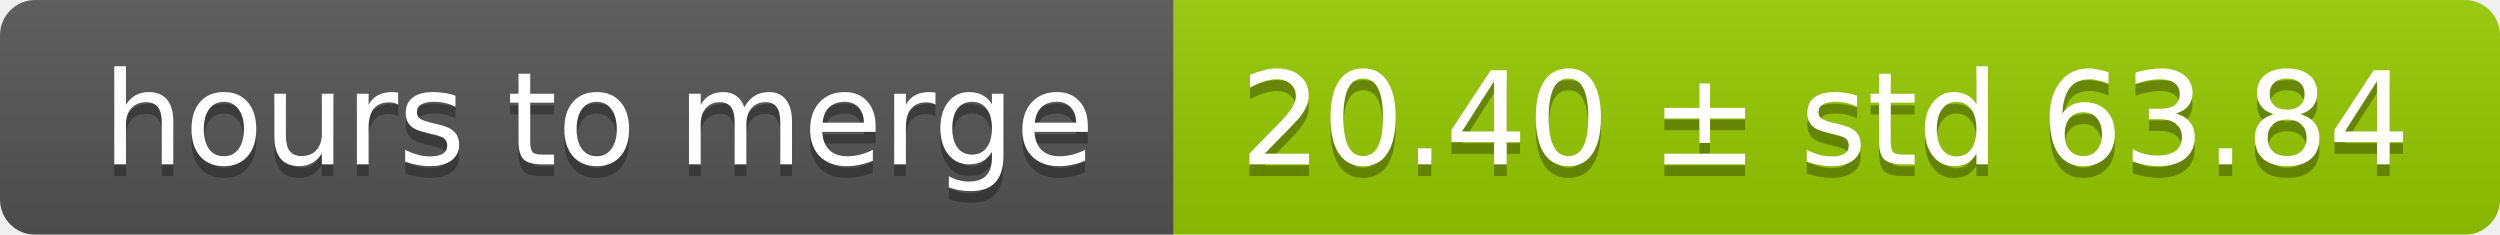
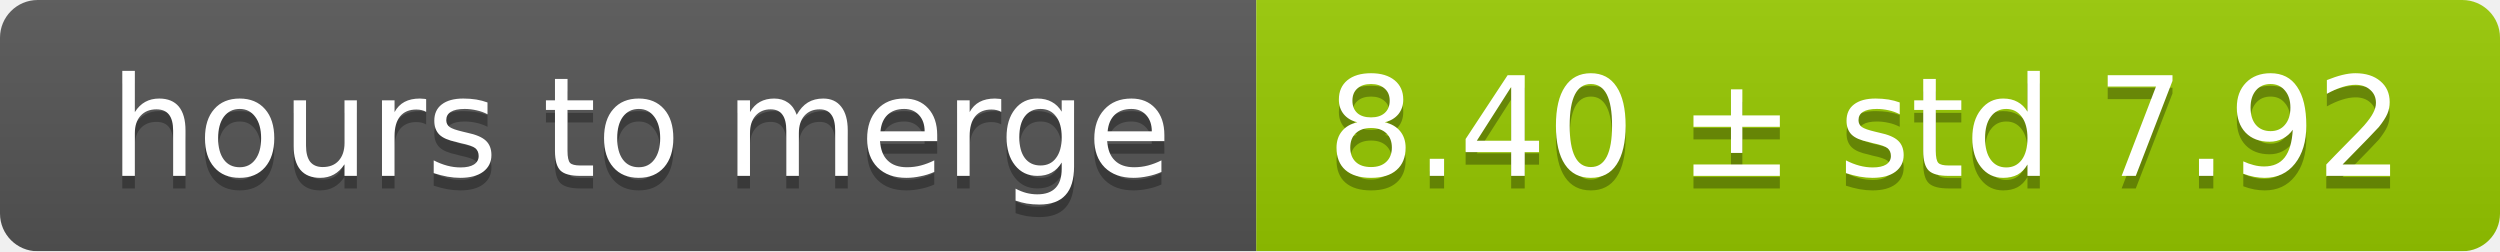
- <svg xmlns="http://www.w3.org/2000/svg" width="213" height="20">
+ <svg xmlns="http://www.w3.org/2000/svg" width="199" height="20">
  <linearGradient id="smooth" x2="0" y2="100%">
    <stop offset="0" stop-color="#bbb" stop-opacity=".1" />
    <stop offset="1" stop-opacity=".1" />
  </linearGradient>
  <mask id="round">
-     <rect width="213" height="20" rx="3" fill="#fff" />
+     <rect width="199" height="20" rx="3" fill="#fff" />
  </mask>
  <g mask="url(#round)">
    <rect width="100" height="20" fill="#555" />
-     <rect x="100" width="113" height="20" fill="#97ca00" />
-     <rect width="213" height="20" fill="url(#smooth)" />
+     <rect x="100" width="99" height="20" fill="#97ca00" />
+     <rect width="199" height="20" fill="url(#smooth)" />
  </g>
  <g fill="#fff" text-anchor="middle" font-family="DejaVu Sans,Verdana,Geneva,sans-serif" font-size="11">
    <text x="51" y="15" fill="#010101" fill-opacity=".3">hours to merge</text>
    <text x="51" y="14">hours to merge</text>
-     <text x="155.5" y="15" fill="#010101" fill-opacity=".3">20.40 ± std 63.84</text>
-     <text x="155.5" y="14">20.40 ± std 63.84</text>
+     <text x="148.5" y="15" fill="#010101" fill-opacity=".3">8.40 ± std 7.92</text>
+     <text x="148.5" y="14">8.40 ± std 7.92</text>
  </g>
</svg>
